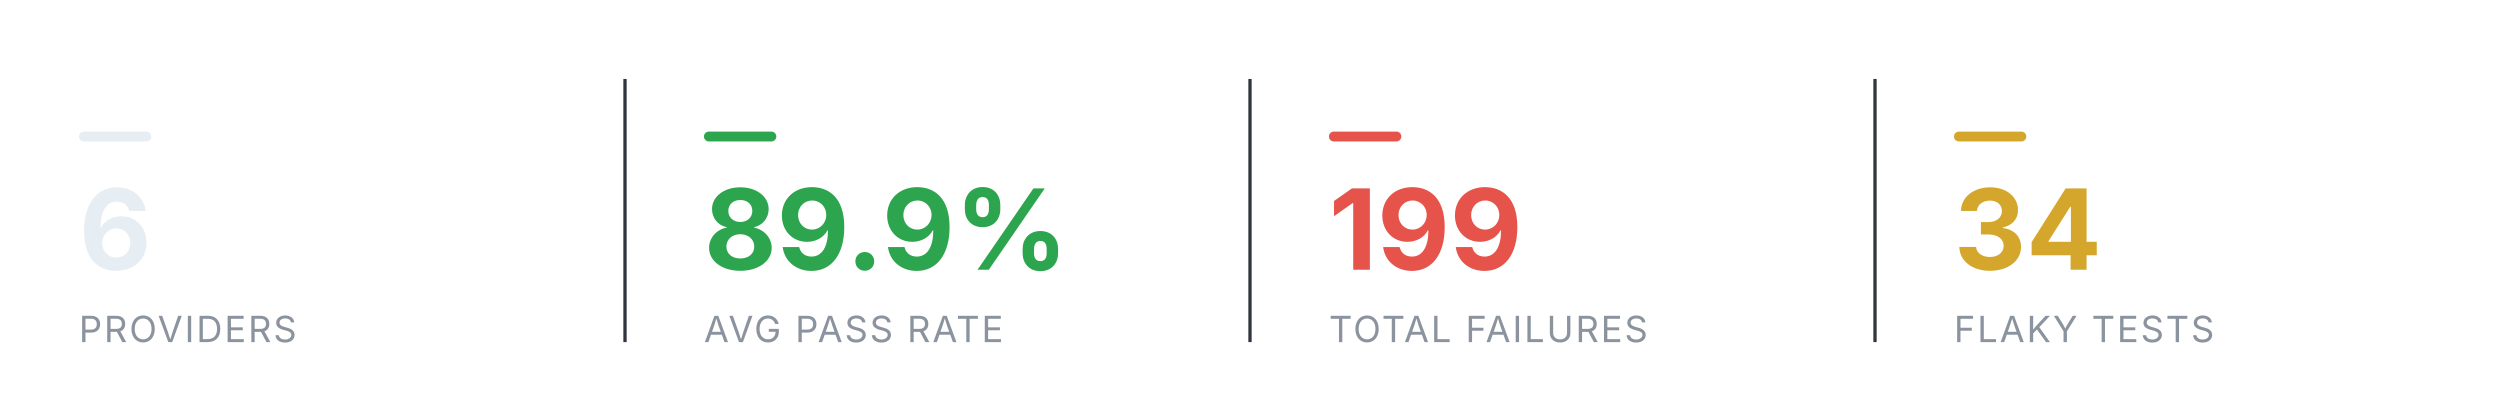
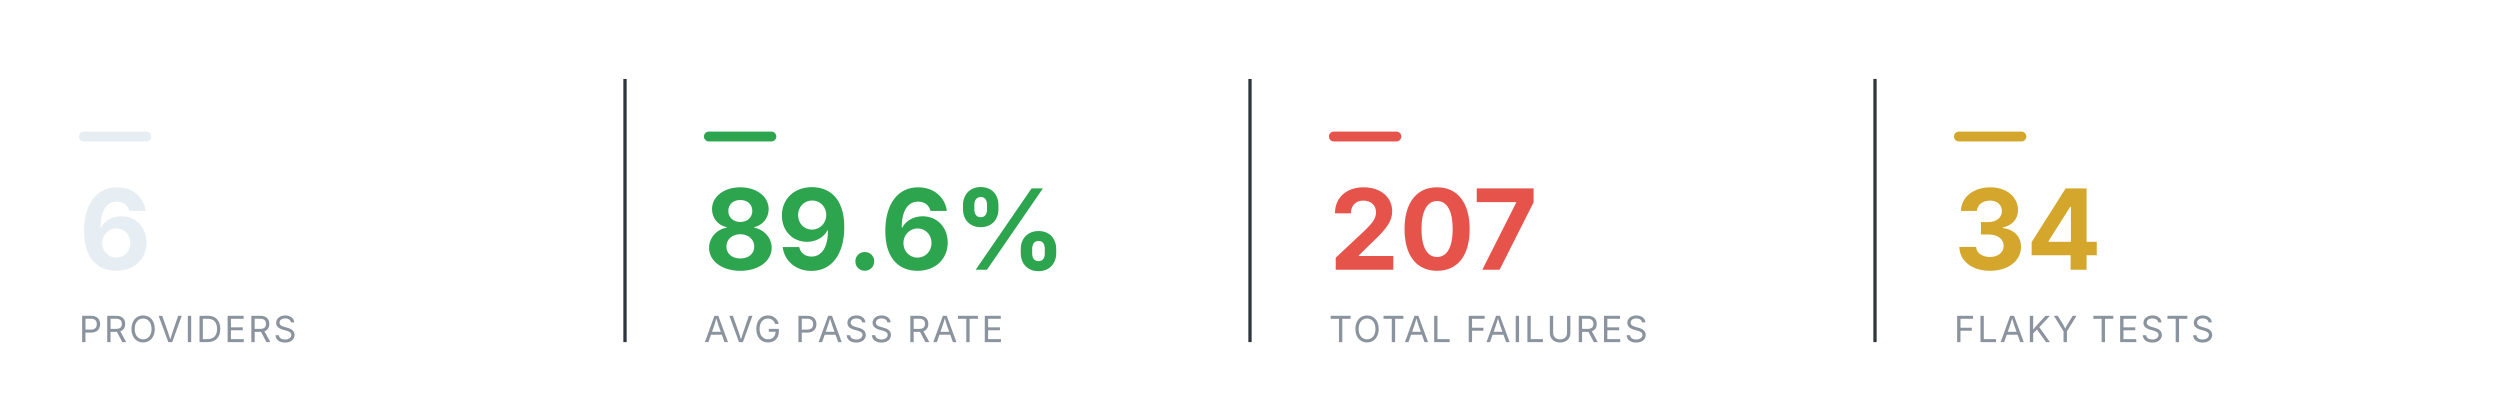
<svg xmlns="http://www.w3.org/2000/svg" viewBox="0 0 760 124" width="760" height="124" role="img" aria-label="Smoke health summary" font-family="-apple-system,BlinkMacSystemFont,'Segoe UI',system-ui,sans-serif">
  <rect x="24" y="40" width="22" height="3" rx="1.5" fill="#e6edf3" />
  <text x="24" y="82" font-size="34" font-weight="700" text-anchor="start" fill="#e6edf3">6</text>
  <text x="24" y="104" font-size="11" font-weight="400" text-anchor="start" fill="#8b949e" letter-spacing="0.6">PROVIDERS</text>
  <line x1="190" y1="24" x2="190" y2="104" stroke="#30363d" stroke-width="1" />
  <rect x="214" y="40" width="22" height="3" rx="1.5" fill="#2DA44E" />
-   <text x="214" y="82" font-size="34" font-weight="700" text-anchor="start" fill="#2DA44E">89.9%</text>
+   <text x="214" y="82" font-size="34" font-weight="700" text-anchor="start" fill="#2DA44E">89.6%</text>
  <text x="214" y="104" font-size="11" font-weight="400" text-anchor="start" fill="#8b949e" letter-spacing="0.6">AVG PASS RATE</text>
  <line x1="380" y1="24" x2="380" y2="104" stroke="#30363d" stroke-width="1" />
  <rect x="404" y="40" width="22" height="3" rx="1.5" fill="#E5534B" />
-   <text x="404" y="82" font-size="34" font-weight="700" text-anchor="start" fill="#E5534B">199</text>
+   <text x="404" y="82" font-size="34" font-weight="700" text-anchor="start" fill="#E5534B">207</text>
  <text x="404" y="104" font-size="11" font-weight="400" text-anchor="start" fill="#8b949e" letter-spacing="0.6">TOTAL FAILURES</text>
  <line x1="570" y1="24" x2="570" y2="104" stroke="#30363d" stroke-width="1" />
  <rect x="594" y="40" width="22" height="3" rx="1.5" fill="#D4A72C" />
  <text x="594" y="82" font-size="34" font-weight="700" text-anchor="start" fill="#D4A72C">34</text>
  <text x="594" y="104" font-size="11" font-weight="400" text-anchor="start" fill="#8b949e" letter-spacing="0.6">FLAKY TESTS</text>
</svg>
